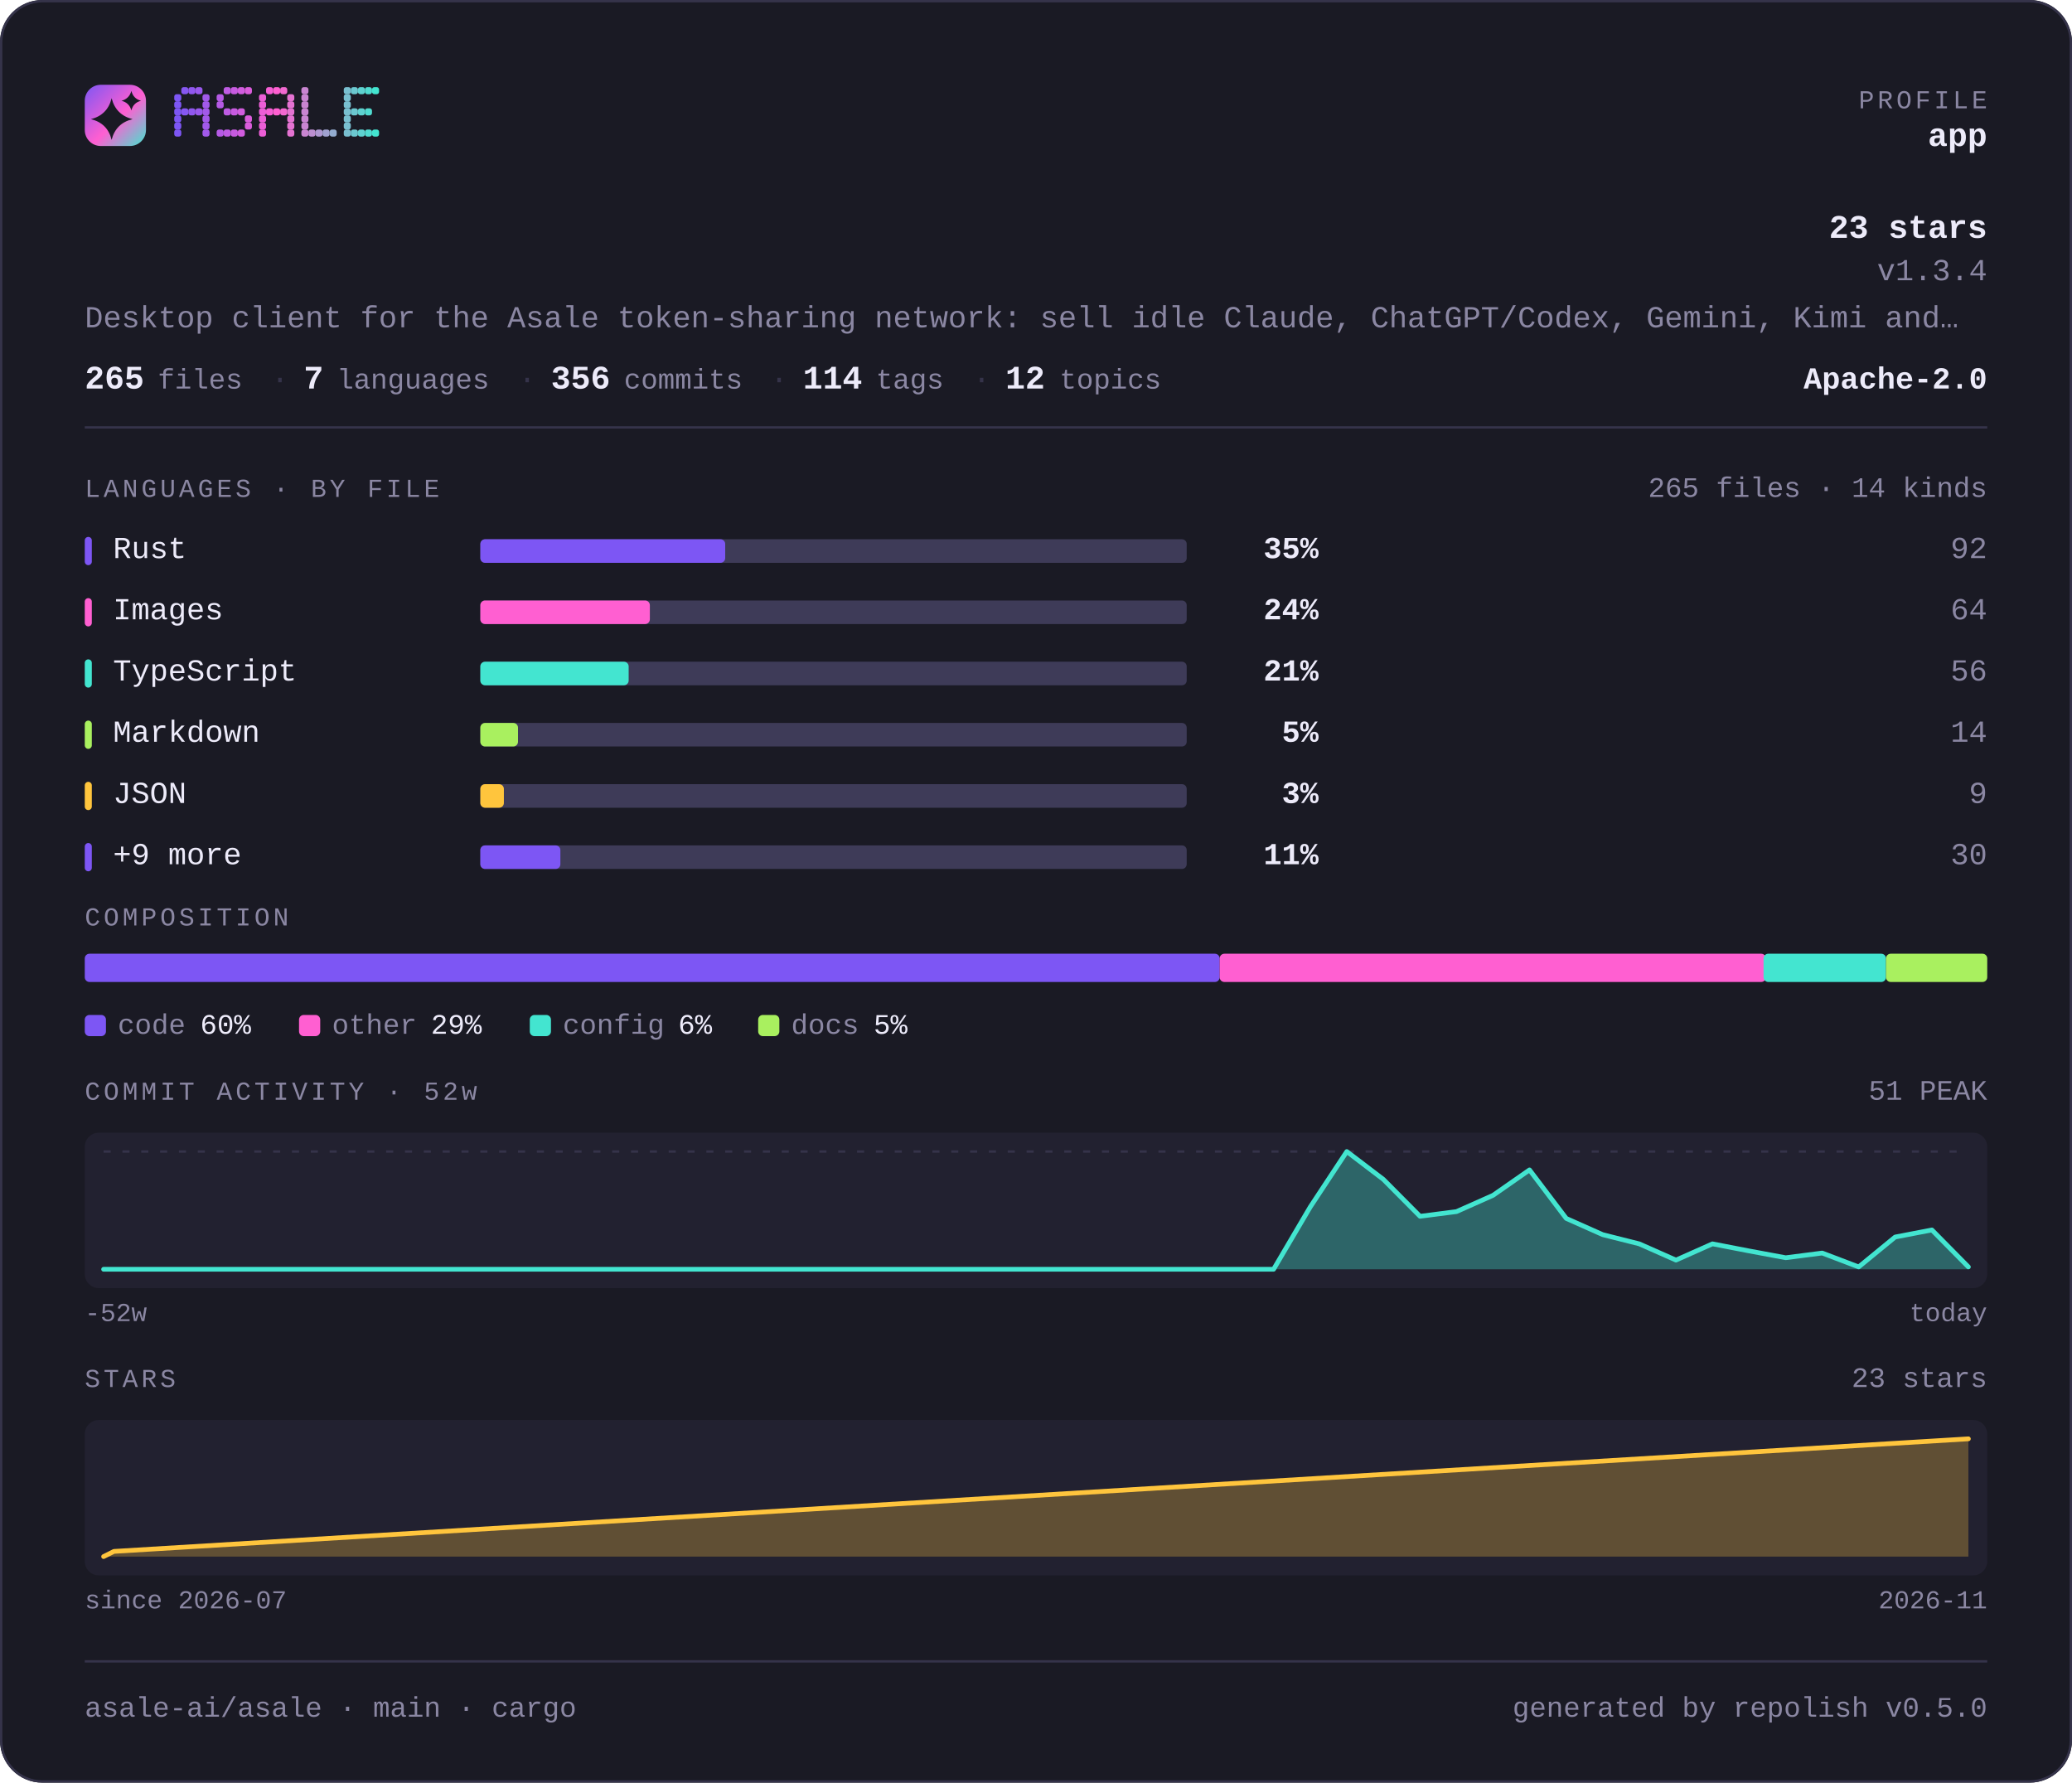
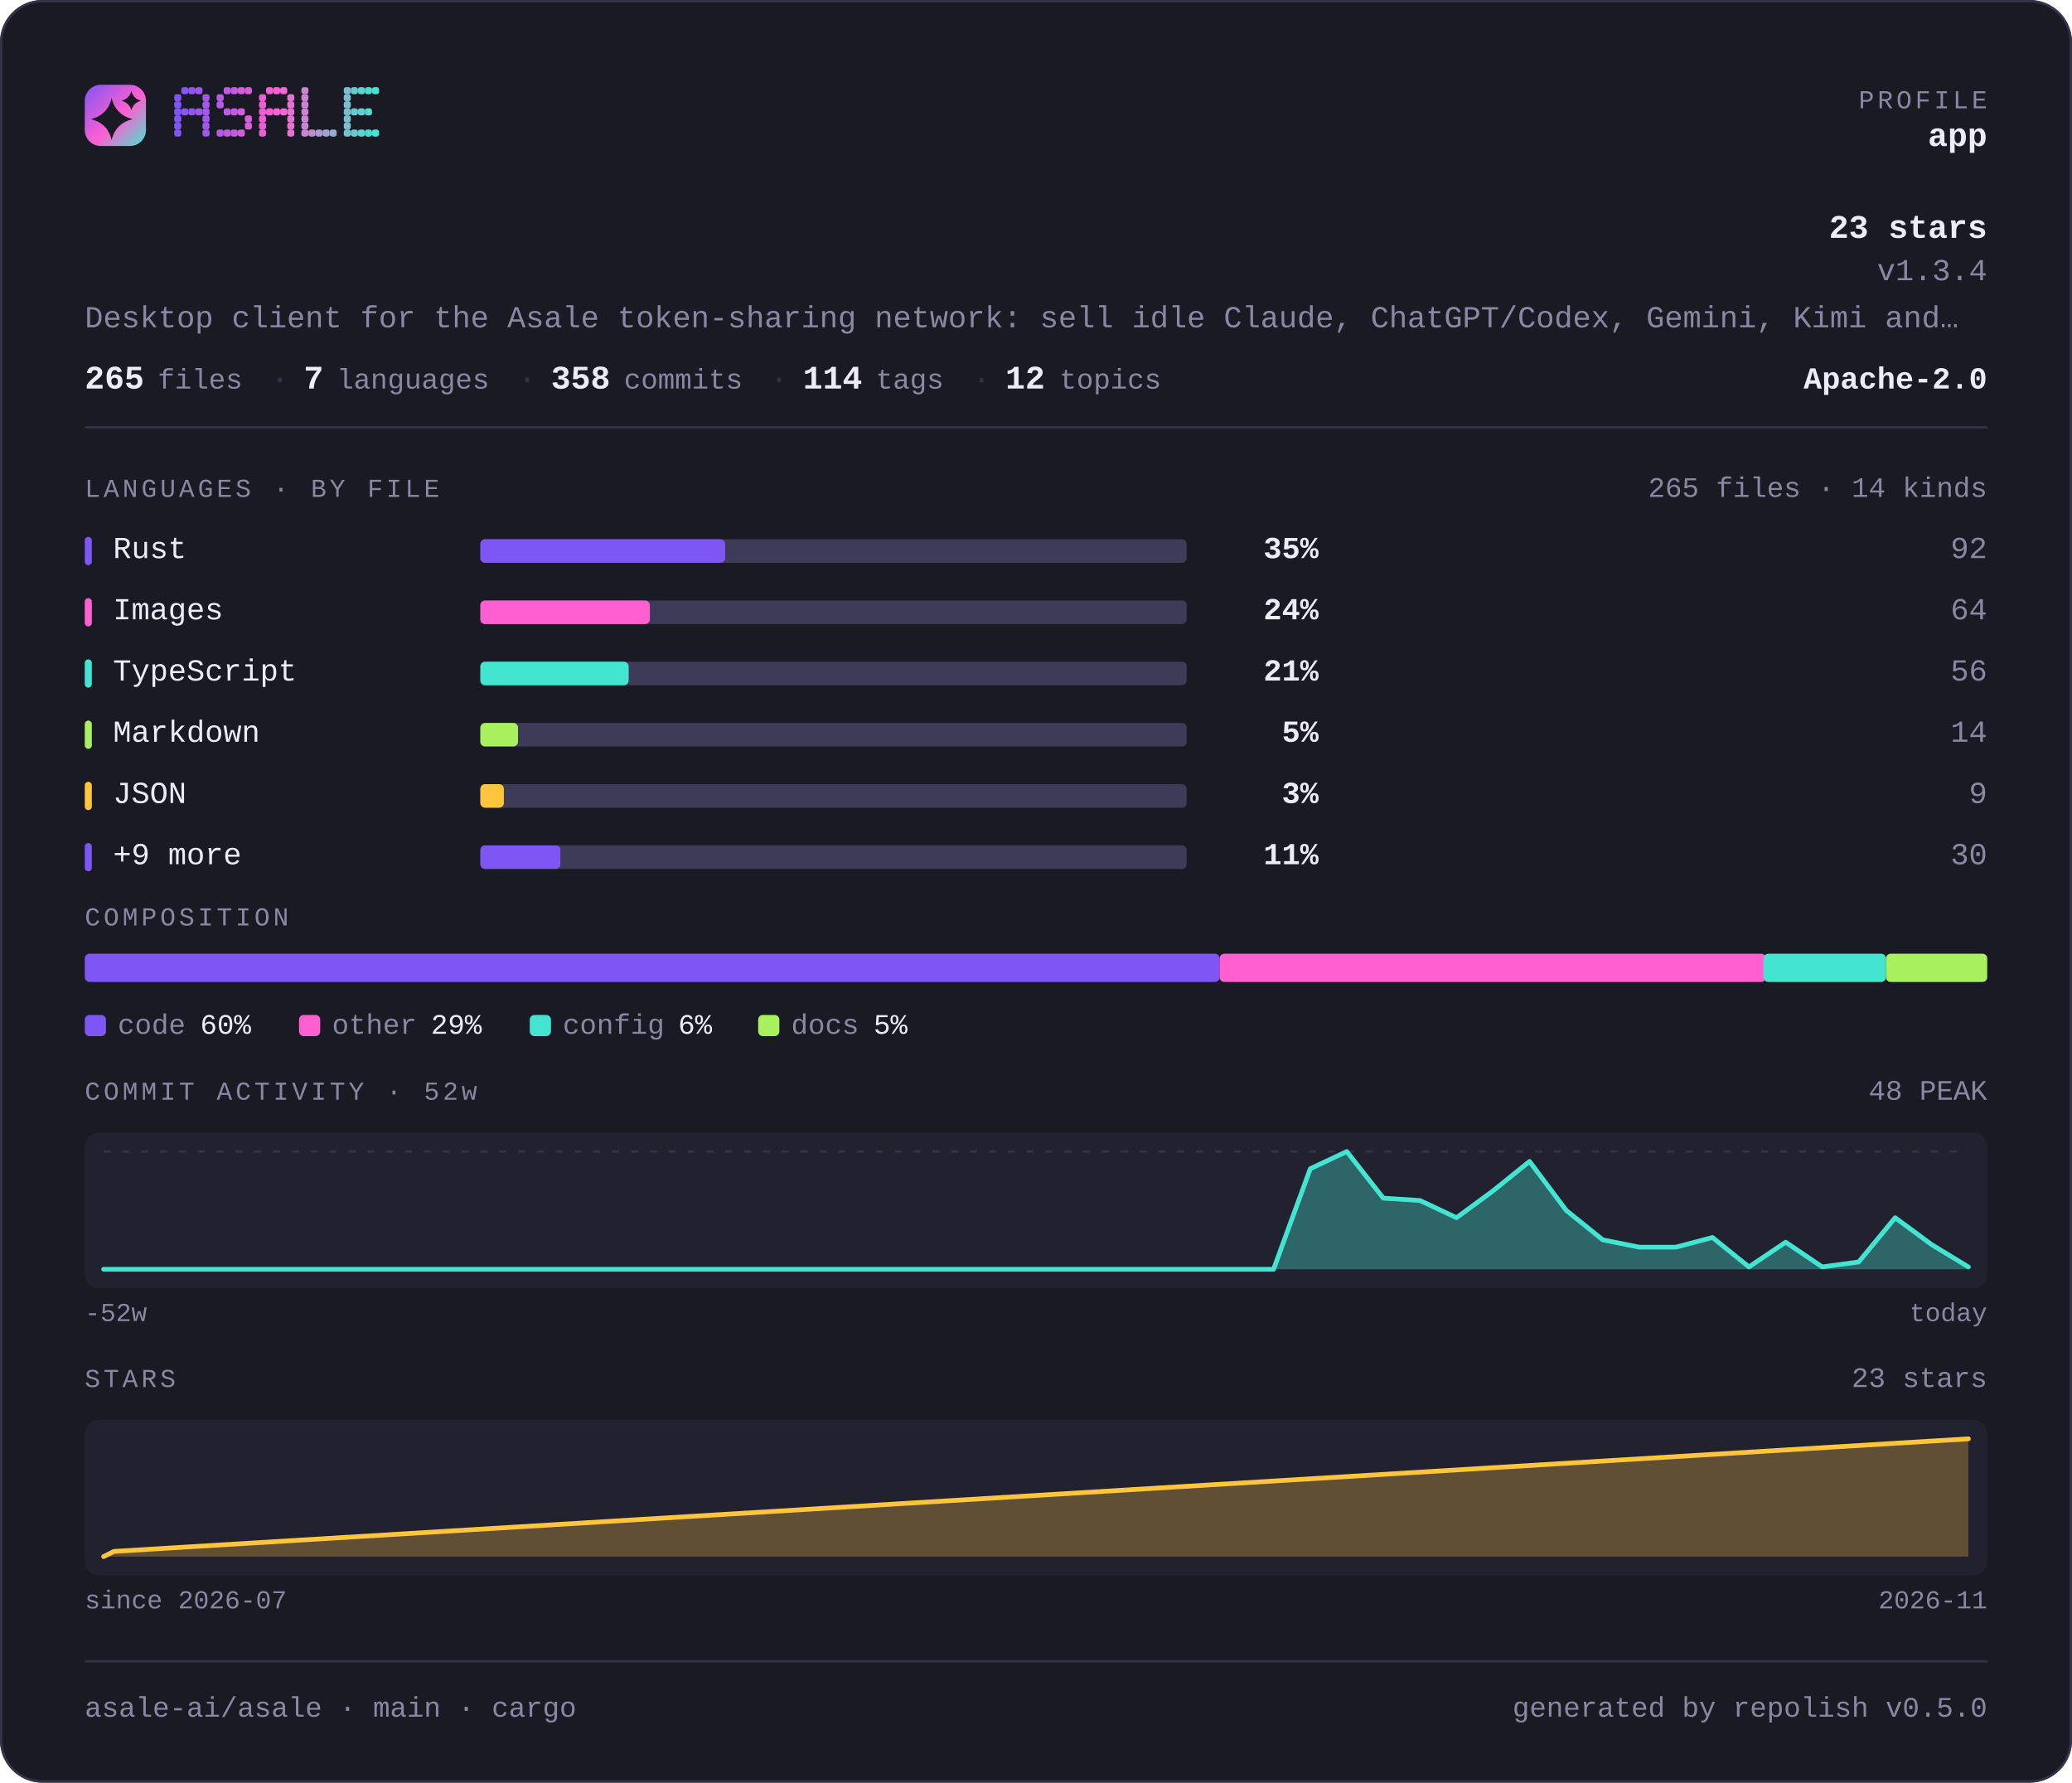
<svg xmlns="http://www.w3.org/2000/svg" width="880" height="757" viewBox="0 0 880 757" lang="en" role="img" aria-label="asale-ai/asale — repository overview">
  <defs>
    <linearGradient id="brand" x1="0" y1="0" x2="1" y2="1">
      <stop offset="0" stop-color="#7d56f4" />
      <stop offset="0.55" stop-color="#ff5fd1" />
      <stop offset="1" stop-color="#43e5d0" />
    </linearGradient>
  </defs>
  <style>
    .t { font-family: ui-monospace, SFMono-Regular, "SF Mono", Menlo, Consolas, "Liberation Mono", "Noto Sans Mono CJK SC", "Noto Sans Mono CJK JP", "Microsoft YaHei", "Hiragino Sans", "Yu Gothic", monospace; }
  </style>
  <rect x="0" y="0" width="880" height="757" rx="18.0" fill="#1a1a24" />
  <rect x="0.5" y="0.5" width="879" height="756" rx="17.5" fill="none" stroke="#35334a" />
  <rect x="36" y="36" width="26" height="26" rx="6.8" fill="url(#brand)" />
  <path d="M47.4 41.7Q49.2 48.8 56.3 50.6Q49.2 52.3 47.4 59.4Q45.7 52.3 38.6 50.6Q45.7 48.8 47.4 41.7Z" fill="#1a1a24" />
  <path d="M55.8 38.6Q56.6 41.9 59.9 42.8Q56.6 43.6 55.8 46.9Q54.9 43.6 51.6 42.8Q54.9 41.9 55.8 38.6Z" fill="#1a1a24" />
  <g fill="#7d56f4">
    <rect x="74" y="40" width="3" height="3" rx="1" />
    <rect x="74" y="43" width="3" height="3" rx="1" />
    <rect x="74" y="46" width="3" height="3" rx="1" />
    <rect x="74" y="49" width="3" height="3" rx="1" />
    <rect x="74" y="52" width="3" height="3" rx="1" />
    <rect x="74" y="55" width="3" height="3" rx="1" />
  </g>
  <g fill="#8657f2">
    <rect x="77" y="37" width="3" height="3" rx="1" />
    <rect x="77" y="46" width="3" height="3" rx="1" />
  </g>
  <g fill="#9057ef">
    <rect x="80" y="37" width="3" height="3" rx="1" />
    <rect x="80" y="46" width="3" height="3" rx="1" />
  </g>
  <g fill="#9958ed">
    <rect x="83" y="37" width="3" height="3" rx="1" />
    <rect x="83" y="46" width="3" height="3" rx="1" />
  </g>
  <g fill="#a259ea">
    <rect x="86" y="40" width="3" height="3" rx="1" />
    <rect x="86" y="43" width="3" height="3" rx="1" />
    <rect x="86" y="46" width="3" height="3" rx="1" />
    <rect x="86" y="49" width="3" height="3" rx="1" />
    <rect x="86" y="52" width="3" height="3" rx="1" />
    <rect x="86" y="55" width="3" height="3" rx="1" />
  </g>
  <g fill="#b55ae5">
    <rect x="92" y="40" width="3" height="3" rx="1" />
    <rect x="92" y="43" width="3" height="3" rx="1" />
    <rect x="92" y="55" width="3" height="3" rx="1" />
  </g>
  <g fill="#be5be3">
    <rect x="95" y="37" width="3" height="3" rx="1" />
    <rect x="95" y="46" width="3" height="3" rx="1" />
    <rect x="95" y="55" width="3" height="3" rx="1" />
  </g>
  <g fill="#c75be0">
    <rect x="98" y="37" width="3" height="3" rx="1" />
    <rect x="98" y="46" width="3" height="3" rx="1" />
    <rect x="98" y="55" width="3" height="3" rx="1" />
  </g>
  <g fill="#d15cde">
    <rect x="101" y="37" width="3" height="3" rx="1" />
    <rect x="101" y="46" width="3" height="3" rx="1" />
    <rect x="101" y="55" width="3" height="3" rx="1" />
  </g>
  <g fill="#da5cdb">
    <rect x="104" y="37" width="3" height="3" rx="1" />
    <rect x="104" y="49" width="3" height="3" rx="1" />
    <rect x="104" y="52" width="3" height="3" rx="1" />
  </g>
  <g fill="#ec5ed6">
    <rect x="110" y="40" width="3" height="3" rx="1" />
    <rect x="110" y="43" width="3" height="3" rx="1" />
    <rect x="110" y="46" width="3" height="3" rx="1" />
    <rect x="110" y="49" width="3" height="3" rx="1" />
    <rect x="110" y="52" width="3" height="3" rx="1" />
    <rect x="110" y="55" width="3" height="3" rx="1" />
  </g>
  <g fill="#f65ed4">
    <rect x="113" y="37" width="3" height="3" rx="1" />
    <rect x="113" y="46" width="3" height="3" rx="1" />
  </g>
  <g fill="#ff5fd1">
    <rect x="116" y="37" width="3" height="3" rx="1" />
    <rect x="116" y="46" width="3" height="3" rx="1" />
  </g>
  <g fill="#f269d1">
    <rect x="119" y="37" width="3" height="3" rx="1" />
    <rect x="119" y="46" width="3" height="3" rx="1" />
  </g>
  <g fill="#e472d1">
    <rect x="122" y="40" width="3" height="3" rx="1" />
    <rect x="122" y="43" width="3" height="3" rx="1" />
    <rect x="122" y="46" width="3" height="3" rx="1" />
    <rect x="122" y="49" width="3" height="3" rx="1" />
    <rect x="122" y="52" width="3" height="3" rx="1" />
    <rect x="122" y="55" width="3" height="3" rx="1" />
  </g>
  <g fill="#c985d1">
    <rect x="128" y="37" width="3" height="3" rx="1" />
    <rect x="128" y="40" width="3" height="3" rx="1" />
    <rect x="128" y="43" width="3" height="3" rx="1" />
    <rect x="128" y="46" width="3" height="3" rx="1" />
    <rect x="128" y="49" width="3" height="3" rx="1" />
    <rect x="128" y="52" width="3" height="3" rx="1" />
    <rect x="128" y="55" width="3" height="3" rx="1" />
  </g>
  <g fill="#bc8fd1">
    <rect x="131" y="55" width="3" height="3" rx="1" />
  </g>
  <g fill="#ae98d1">
    <rect x="134" y="55" width="3" height="3" rx="1" />
  </g>
  <g fill="#a1a2d1">
    <rect x="137" y="55" width="3" height="3" rx="1" />
  </g>
  <g fill="#94acd0">
    <rect x="140" y="55" width="3" height="3" rx="1" />
  </g>
  <g fill="#79bfd0">
    <rect x="146" y="37" width="3" height="3" rx="1" />
    <rect x="146" y="40" width="3" height="3" rx="1" />
    <rect x="146" y="43" width="3" height="3" rx="1" />
    <rect x="146" y="46" width="3" height="3" rx="1" />
    <rect x="146" y="49" width="3" height="3" rx="1" />
    <rect x="146" y="52" width="3" height="3" rx="1" />
    <rect x="146" y="55" width="3" height="3" rx="1" />
  </g>
  <g fill="#6bc8d0">
    <rect x="149" y="37" width="3" height="3" rx="1" />
    <rect x="149" y="46" width="3" height="3" rx="1" />
    <rect x="149" y="55" width="3" height="3" rx="1" />
  </g>
  <g fill="#5ed2d0">
    <rect x="152" y="37" width="3" height="3" rx="1" />
    <rect x="152" y="46" width="3" height="3" rx="1" />
    <rect x="152" y="55" width="3" height="3" rx="1" />
  </g>
  <g fill="#50dbd0">
    <rect x="155" y="37" width="3" height="3" rx="1" />
    <rect x="155" y="46" width="3" height="3" rx="1" />
    <rect x="155" y="55" width="3" height="3" rx="1" />
  </g>
  <g fill="#43e5d0">
    <rect x="158" y="37" width="3" height="3" rx="1" />
    <rect x="158" y="55" width="3" height="3" rx="1" />
  </g>
  <text class="t" x="844" y="46" font-size="11" fill="#8b87a3" text-anchor="end" letter-spacing="1.4">PROFILE</text>
  <text class="t" x="844" y="62" font-size="14" fill="#edebfa" text-anchor="end" font-weight="700">app</text>
  <text class="t" x="844" y="101" font-size="14" fill="#edebfa" text-anchor="end" font-weight="700">23 stars</text>
  <text class="t" x="844" y="119" font-size="13" fill="#8b87a3" text-anchor="end">v1.3.4</text>
  <text class="t" x="36" y="139" font-size="13" fill="#8b87a3" text-anchor="start">Desktop client for the Asale token-sharing network: sell idle Claude, ChatGPT/Codex, Gemini, Kimi and…</text>
  <text class="t" x="36" y="165" font-size="14" fill="#edebfa" text-anchor="start" font-weight="700">265</text>
  <text class="t" x="67" y="165" font-size="12" fill="#8b87a3" text-anchor="start">files</text>
  <text class="t" x="115" y="165" font-size="13" fill="#35334a" text-anchor="start">·</text>
  <text class="t" x="129" y="165" font-size="14" fill="#edebfa" text-anchor="start" font-weight="700">7</text>
  <text class="t" x="143" y="165" font-size="12" fill="#8b87a3" text-anchor="start">languages</text>
  <text class="t" x="220" y="165" font-size="13" fill="#35334a" text-anchor="start">·</text>
-   <text class="t" x="234" y="165" font-size="14" fill="#edebfa" text-anchor="start" font-weight="700">356</text>
+   <text class="t" x="234" y="165" font-size="14" fill="#edebfa" text-anchor="start" font-weight="700">358</text>
  <text class="t" x="265" y="165" font-size="12" fill="#8b87a3" text-anchor="start">commits</text>
  <text class="t" x="327" y="165" font-size="13" fill="#35334a" text-anchor="start">·</text>
  <text class="t" x="341" y="165" font-size="14" fill="#edebfa" text-anchor="start" font-weight="700">114</text>
  <text class="t" x="372" y="165" font-size="12" fill="#8b87a3" text-anchor="start">tags</text>
  <text class="t" x="413" y="165" font-size="13" fill="#35334a" text-anchor="start">·</text>
  <text class="t" x="427" y="165" font-size="14" fill="#edebfa" text-anchor="start" font-weight="700">12</text>
  <text class="t" x="450" y="165" font-size="12" fill="#8b87a3" text-anchor="start">topics</text>
  <text class="t" x="844" y="165" font-size="13" fill="#edebfa" text-anchor="end" font-weight="700">Apache-2.0</text>
  <rect x="36" y="181" width="808" height="1" fill="#35334a" />
  <text class="t" x="36" y="211" font-size="11" fill="#8b87a3" text-anchor="start" letter-spacing="1.4">LANGUAGES · BY FILE</text>
  <text class="t" x="844" y="211" font-size="12" fill="#8b87a3" text-anchor="end">265 files · 14 kinds</text>
  <rect x="36" y="228" width="3" height="12" rx="1.5" fill="#7d56f4" />
  <text class="t" x="48" y="237" font-size="13" fill="#edebfa" text-anchor="start">Rust</text>
  <rect x="204" y="229" width="300" height="10" rx="2.0" fill="#3e3b58" />
  <rect x="204" y="229" width="104" height="10" rx="2.0" fill="#7d56f4" />
  <text class="t" x="560" y="237" font-size="13" fill="#edebfa" text-anchor="end" font-weight="700">35%</text>
  <text class="t" x="844" y="237" font-size="13" fill="#8b87a3" text-anchor="end">92</text>
  <rect x="36" y="254" width="3" height="12" rx="1.5" fill="#ff5fd1" />
  <text class="t" x="48" y="263" font-size="13" fill="#edebfa" text-anchor="start">Images</text>
  <rect x="204" y="255" width="300" height="10" rx="2.0" fill="#3e3b58" />
  <rect x="204" y="255" width="72" height="10" rx="2.0" fill="#ff5fd1" />
  <text class="t" x="560" y="263" font-size="13" fill="#edebfa" text-anchor="end" font-weight="700">24%</text>
  <text class="t" x="844" y="263" font-size="13" fill="#8b87a3" text-anchor="end">64</text>
  <rect x="36" y="280" width="3" height="12" rx="1.5" fill="#43e5d0" />
  <text class="t" x="48" y="289" font-size="13" fill="#edebfa" text-anchor="start">TypeScript</text>
  <rect x="204" y="281" width="300" height="10" rx="2.0" fill="#3e3b58" />
  <rect x="204" y="281" width="63" height="10" rx="2.0" fill="#43e5d0" />
  <text class="t" x="560" y="289" font-size="13" fill="#edebfa" text-anchor="end" font-weight="700">21%</text>
  <text class="t" x="844" y="289" font-size="13" fill="#8b87a3" text-anchor="end">56</text>
  <rect x="36" y="306" width="3" height="12" rx="1.5" fill="#a9f05f" />
  <text class="t" x="48" y="315" font-size="13" fill="#edebfa" text-anchor="start">Markdown</text>
  <rect x="204" y="307" width="300" height="10" rx="2.0" fill="#3e3b58" />
  <rect x="204" y="307" width="16" height="10" rx="2.0" fill="#a9f05f" />
  <text class="t" x="560" y="315" font-size="13" fill="#edebfa" text-anchor="end" font-weight="700">5%</text>
  <text class="t" x="844" y="315" font-size="13" fill="#8b87a3" text-anchor="end">14</text>
  <rect x="36" y="332" width="3" height="12" rx="1.5" fill="#ffc53d" />
  <text class="t" x="48" y="341" font-size="13" fill="#edebfa" text-anchor="start">JSON</text>
  <rect x="204" y="333" width="300" height="10" rx="2.0" fill="#3e3b58" />
  <rect x="204" y="333" width="10" height="10" rx="2.0" fill="#ffc53d" />
  <text class="t" x="560" y="341" font-size="13" fill="#edebfa" text-anchor="end" font-weight="700">3%</text>
  <text class="t" x="844" y="341" font-size="13" fill="#8b87a3" text-anchor="end">9</text>
  <rect x="36" y="358" width="3" height="12" rx="1.5" fill="#7d56f4" />
  <text class="t" x="48" y="367" font-size="13" fill="#edebfa" text-anchor="start">+9 more</text>
  <rect x="204" y="359" width="300" height="10" rx="2.0" fill="#3e3b58" />
  <rect x="204" y="359" width="34" height="10" rx="2.0" fill="#7d56f4" />
  <text class="t" x="560" y="367" font-size="13" fill="#edebfa" text-anchor="end" font-weight="700">11%</text>
  <text class="t" x="844" y="367" font-size="13" fill="#8b87a3" text-anchor="end">30</text>
  <text class="t" x="36" y="393" font-size="11" fill="#8b87a3" text-anchor="start" letter-spacing="1.4">COMPOSITION</text>
  <rect x="36" y="405" width="482" height="12" rx="2.0" fill="#7d56f4" />
  <rect x="518" y="405" width="232" height="12" rx="2.0" fill="#ff5fd1" />
  <rect x="749" y="405" width="52" height="12" rx="2.0" fill="#43e5d0" />
  <rect x="801" y="405" width="43" height="12" rx="2.0" fill="#a9f05f" />
  <rect x="36" y="431" width="9" height="9" rx="2.0" fill="#7d56f4" />
  <text class="t" x="50" y="439" font-size="12" fill="#8b87a3" text-anchor="start">code</text>
  <text class="t" x="85" y="439" font-size="12" fill="#edebfa" text-anchor="start">60%</text>
  <rect x="127" y="431" width="9" height="9" rx="2.0" fill="#ff5fd1" />
  <text class="t" x="141" y="439" font-size="12" fill="#8b87a3" text-anchor="start">other</text>
  <text class="t" x="183" y="439" font-size="12" fill="#edebfa" text-anchor="start">29%</text>
  <rect x="225" y="431" width="9" height="9" rx="2.0" fill="#43e5d0" />
  <text class="t" x="239" y="439" font-size="12" fill="#8b87a3" text-anchor="start">config</text>
  <text class="t" x="288" y="439" font-size="12" fill="#edebfa" text-anchor="start">6%</text>
  <rect x="322" y="431" width="9" height="9" rx="2.0" fill="#a9f05f" />
  <text class="t" x="336" y="439" font-size="12" fill="#8b87a3" text-anchor="start">docs</text>
  <text class="t" x="371" y="439" font-size="12" fill="#edebfa" text-anchor="start">5%</text>
  <text class="t" x="36" y="467" font-size="11" fill="#8b87a3" text-anchor="start" letter-spacing="1.4">COMMIT ACTIVITY · 52w</text>
-   <text class="t" x="844" y="467" font-size="12" fill="#8b87a3" text-anchor="end">51 PEAK</text>
+   <text class="t" x="844" y="467" font-size="12" fill="#8b87a3" text-anchor="end">48 PEAK</text>
  <rect x="36" y="481" width="808" height="66" rx="6.0" fill="#222130" />
  <line x1="44" y1="489" x2="836" y2="489" stroke="#35334a" stroke-width="1" stroke-dasharray="3 5" />
-   <path d="M44.0 539.0 L59.5 539.0 L75.1 539.0 L90.6 539.0 L106.1 539.0 L121.6 539.0 L137.2 539.0 L152.7 539.0 L168.2 539.0 L183.8 539.0 L199.3 539.0 L214.8 539.0 L230.4 539.0 L245.9 539.0 L261.4 539.0 L276.9 539.0 L292.5 539.0 L308.0 539.0 L323.5 539.0 L339.1 539.0 L354.6 539.0 L370.1 539.0 L385.6 539.0 L401.2 539.0 L416.7 539.0 L432.2 539.0 L447.8 539.0 L463.3 539.0 L478.8 539.0 L494.4 539.0 L509.9 539.0 L525.4 539.0 L540.9 539.0 L556.5 512.5 L572.0 489.0 L587.5 500.8 L603.1 516.5 L618.6 514.5 L634.1 507.6 L649.6 496.8 L665.2 517.4 L680.7 524.3 L696.2 528.2 L711.8 535.1 L727.3 528.2 L742.8 531.2 L758.4 534.1 L773.9 532.1 L789.4 538.0 L804.9 525.3 L820.5 522.3 L836.0 538.0 L836.0 539 L44 539 Z" fill="#43e5d0" fill-opacity="0.35" />
-   <path d="M44.0 539.0 L59.5 539.0 L75.1 539.0 L90.6 539.0 L106.1 539.0 L121.6 539.0 L137.2 539.0 L152.7 539.0 L168.2 539.0 L183.8 539.0 L199.3 539.0 L214.8 539.0 L230.4 539.0 L245.9 539.0 L261.4 539.0 L276.9 539.0 L292.5 539.0 L308.0 539.0 L323.5 539.0 L339.1 539.0 L354.6 539.0 L370.1 539.0 L385.6 539.0 L401.2 539.0 L416.7 539.0 L432.2 539.0 L447.8 539.0 L463.3 539.0 L478.8 539.0 L494.4 539.0 L509.9 539.0 L525.4 539.0 L540.9 539.0 L556.5 512.5 L572.0 489.0 L587.5 500.8 L603.1 516.5 L618.6 514.5 L634.1 507.6 L649.6 496.8 L665.2 517.4 L680.7 524.3 L696.2 528.2 L711.8 535.1 L727.3 528.2 L742.8 531.2 L758.4 534.1 L773.9 532.1 L789.4 538.0 L804.9 525.3 L820.5 522.3 L836.0 538.0" fill="none" stroke="#43e5d0" stroke-width="2" stroke-linejoin="round" stroke-linecap="round" />
+   <path d="M44.0 539.0 L59.5 539.0 L75.1 539.0 L90.6 539.0 L106.1 539.0 L121.6 539.0 L137.2 539.0 L152.7 539.0 L168.2 539.0 L183.8 539.0 L199.3 539.0 L214.8 539.0 L230.4 539.0 L245.9 539.0 L261.4 539.0 L276.9 539.0 L292.5 539.0 L308.0 539.0 L323.5 539.0 L339.1 539.0 L354.6 539.0 L370.1 539.0 L385.6 539.0 L401.2 539.0 L416.7 539.0 L432.2 539.0 L447.8 539.0 L463.3 539.0 L478.8 539.0 L494.4 539.0 L509.9 539.0 L525.4 539.0 L540.9 539.0 L556.5 496.3 L572.0 489.0 L587.5 508.8 L603.1 509.8 L618.6 517.1 L634.1 505.7 L649.6 493.2 L665.2 514.0 L680.7 526.5 L696.2 529.6 L711.8 529.6 L727.3 525.5 L742.8 538.0 L758.4 527.5 L773.9 538.0 L789.4 535.9 L804.9 517.1 L820.5 528.6 L836.0 538.0 L836.0 539 L44 539 Z" fill="#43e5d0" fill-opacity="0.35" />
+   <path d="M44.0 539.0 L59.5 539.0 L75.1 539.0 L90.6 539.0 L106.1 539.0 L121.6 539.0 L137.2 539.0 L152.7 539.0 L168.2 539.0 L183.8 539.0 L199.3 539.0 L214.8 539.0 L230.4 539.0 L245.9 539.0 L261.4 539.0 L276.9 539.0 L292.5 539.0 L308.0 539.0 L323.5 539.0 L339.1 539.0 L354.6 539.0 L370.1 539.0 L385.6 539.0 L401.2 539.0 L416.7 539.0 L432.2 539.0 L447.8 539.0 L463.3 539.0 L478.8 539.0 L494.4 539.0 L509.9 539.0 L525.4 539.0 L540.9 539.0 L556.5 496.3 L572.0 489.0 L587.5 508.8 L603.1 509.8 L618.6 517.1 L634.1 505.7 L649.6 493.2 L665.2 514.0 L680.7 526.5 L696.2 529.6 L711.8 529.6 L727.3 525.5 L742.8 538.0 L758.4 527.5 L773.9 538.0 L789.4 535.9 L804.9 517.1 L820.5 528.6 L836.0 538.0" fill="none" stroke="#43e5d0" stroke-width="2" stroke-linejoin="round" stroke-linecap="round" />
  <text class="t" x="36" y="561" font-size="11" fill="#8b87a3" text-anchor="start">-52w</text>
  <text class="t" x="844" y="561" font-size="11" fill="#8b87a3" text-anchor="end">today</text>
  <text class="t" x="36" y="589" font-size="11" fill="#8b87a3" text-anchor="start" letter-spacing="1.4">STARS</text>
  <text class="t" x="844" y="589" font-size="12" fill="#8b87a3" text-anchor="end">23 stars</text>
  <rect x="36" y="603" width="808" height="66" rx="6.0" fill="#222130" />
  <path d="M44.0 661.0 L48.4 658.8 L836.0 611.0 L836.0 661 L44.0 661 Z" fill="#ffc53d" fill-opacity="0.28" />
  <path d="M44.0 661.0 L48.4 658.8 L836.0 611.0" fill="none" stroke="#ffc53d" stroke-width="2" stroke-linejoin="round" stroke-linecap="round" />
  <text class="t" x="36" y="683" font-size="11" fill="#8b87a3" text-anchor="start">since 2026-07</text>
  <text class="t" x="844" y="683" font-size="11" fill="#8b87a3" text-anchor="end">2026-11</text>
  <rect x="36" y="705" width="808" height="1" fill="#35334a" />
  <text class="t" x="36" y="729" font-size="12" fill="#8b87a3" text-anchor="start">asale-ai/asale · main · cargo</text>
  <text class="t" x="844" y="729" font-size="12" fill="#8b87a3" text-anchor="end">generated by repolish v0.5.0</text>
</svg>
